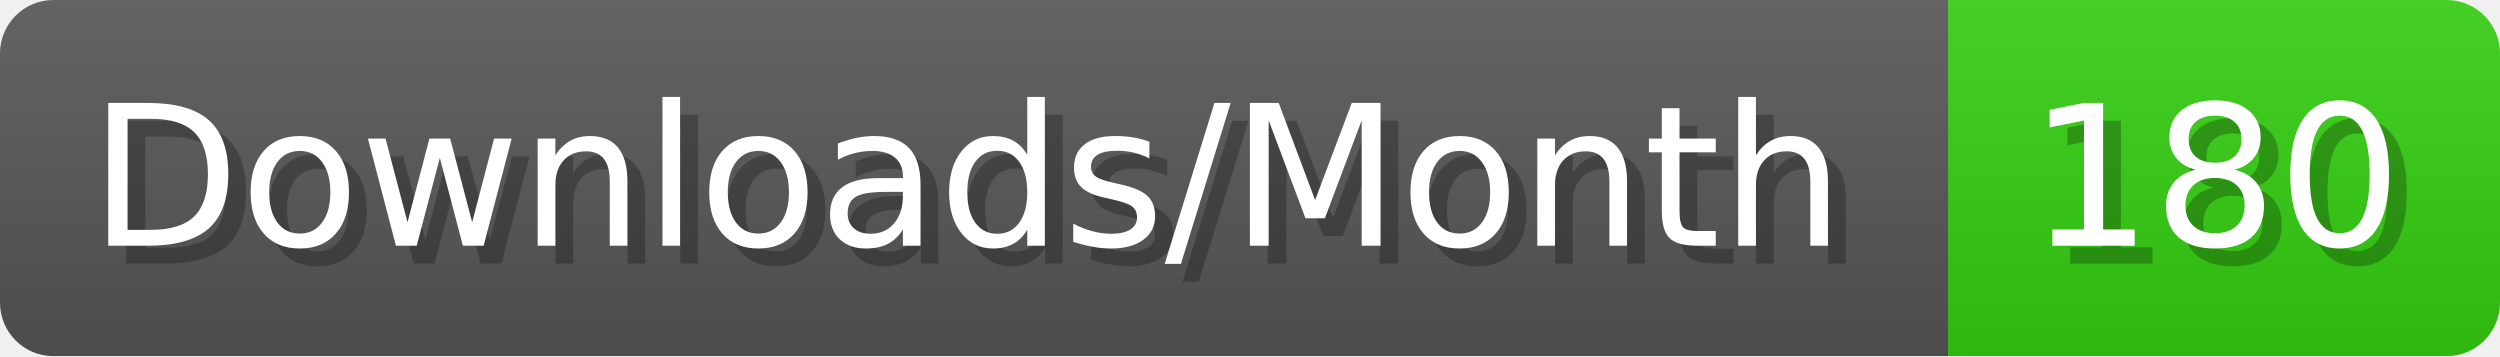
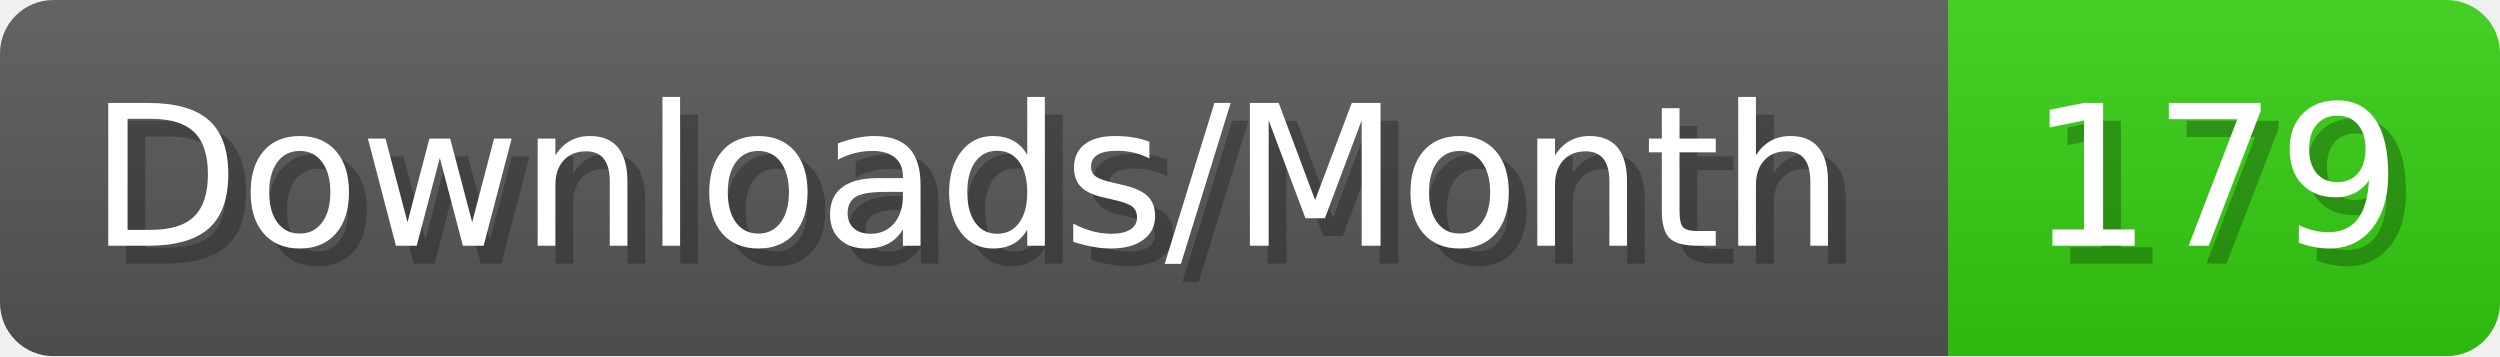
- <svg xmlns="http://www.w3.org/2000/svg" width="140.4" height="20" viewBox="0 0 1404 200" role="img" aria-label="Downloads/Month: 180">
+ <svg xmlns="http://www.w3.org/2000/svg" width="140.4" height="20" viewBox="0 0 1404 200" role="img" aria-label="Downloads/Month: 179">
  <linearGradient id="YlXUI" x2="0" y2="100%">
    <stop offset="0" stop-opacity=".1" stop-color="#EEE" />
    <stop offset="1" stop-opacity=".1" />
  </linearGradient>
  <mask id="JHhop">
    <rect width="1404" height="200" rx="30" fill="#FFF" />
  </mask>
  <g mask="url(#JHhop)">
    <rect width="1094" height="200" fill="#555" />
    <rect width="310" height="200" fill="#3C1" x="1094" />
    <rect width="1404" height="200" fill="url(#YlXUI)" />
  </g>
  <g aria-hidden="true" fill="#fff" text-anchor="start" font-family="Verdana,DejaVu Sans,sans-serif" font-size="110">
    <text x="60" y="148" textLength="994" fill="#000" opacity="0.25">Downloads/Month</text>
    <text x="50" y="138" textLength="994">Downloads/Month</text>
-     <text x="1149" y="148" textLength="210" fill="#000" opacity="0.25">180</text>
-     <text x="1139" y="138" textLength="210">180</text>
+     <text x="1149" y="148" textLength="210" fill="#000" opacity="0.25">179</text>
+     <text x="1139" y="138" textLength="210">179</text>
  </g>
</svg>
